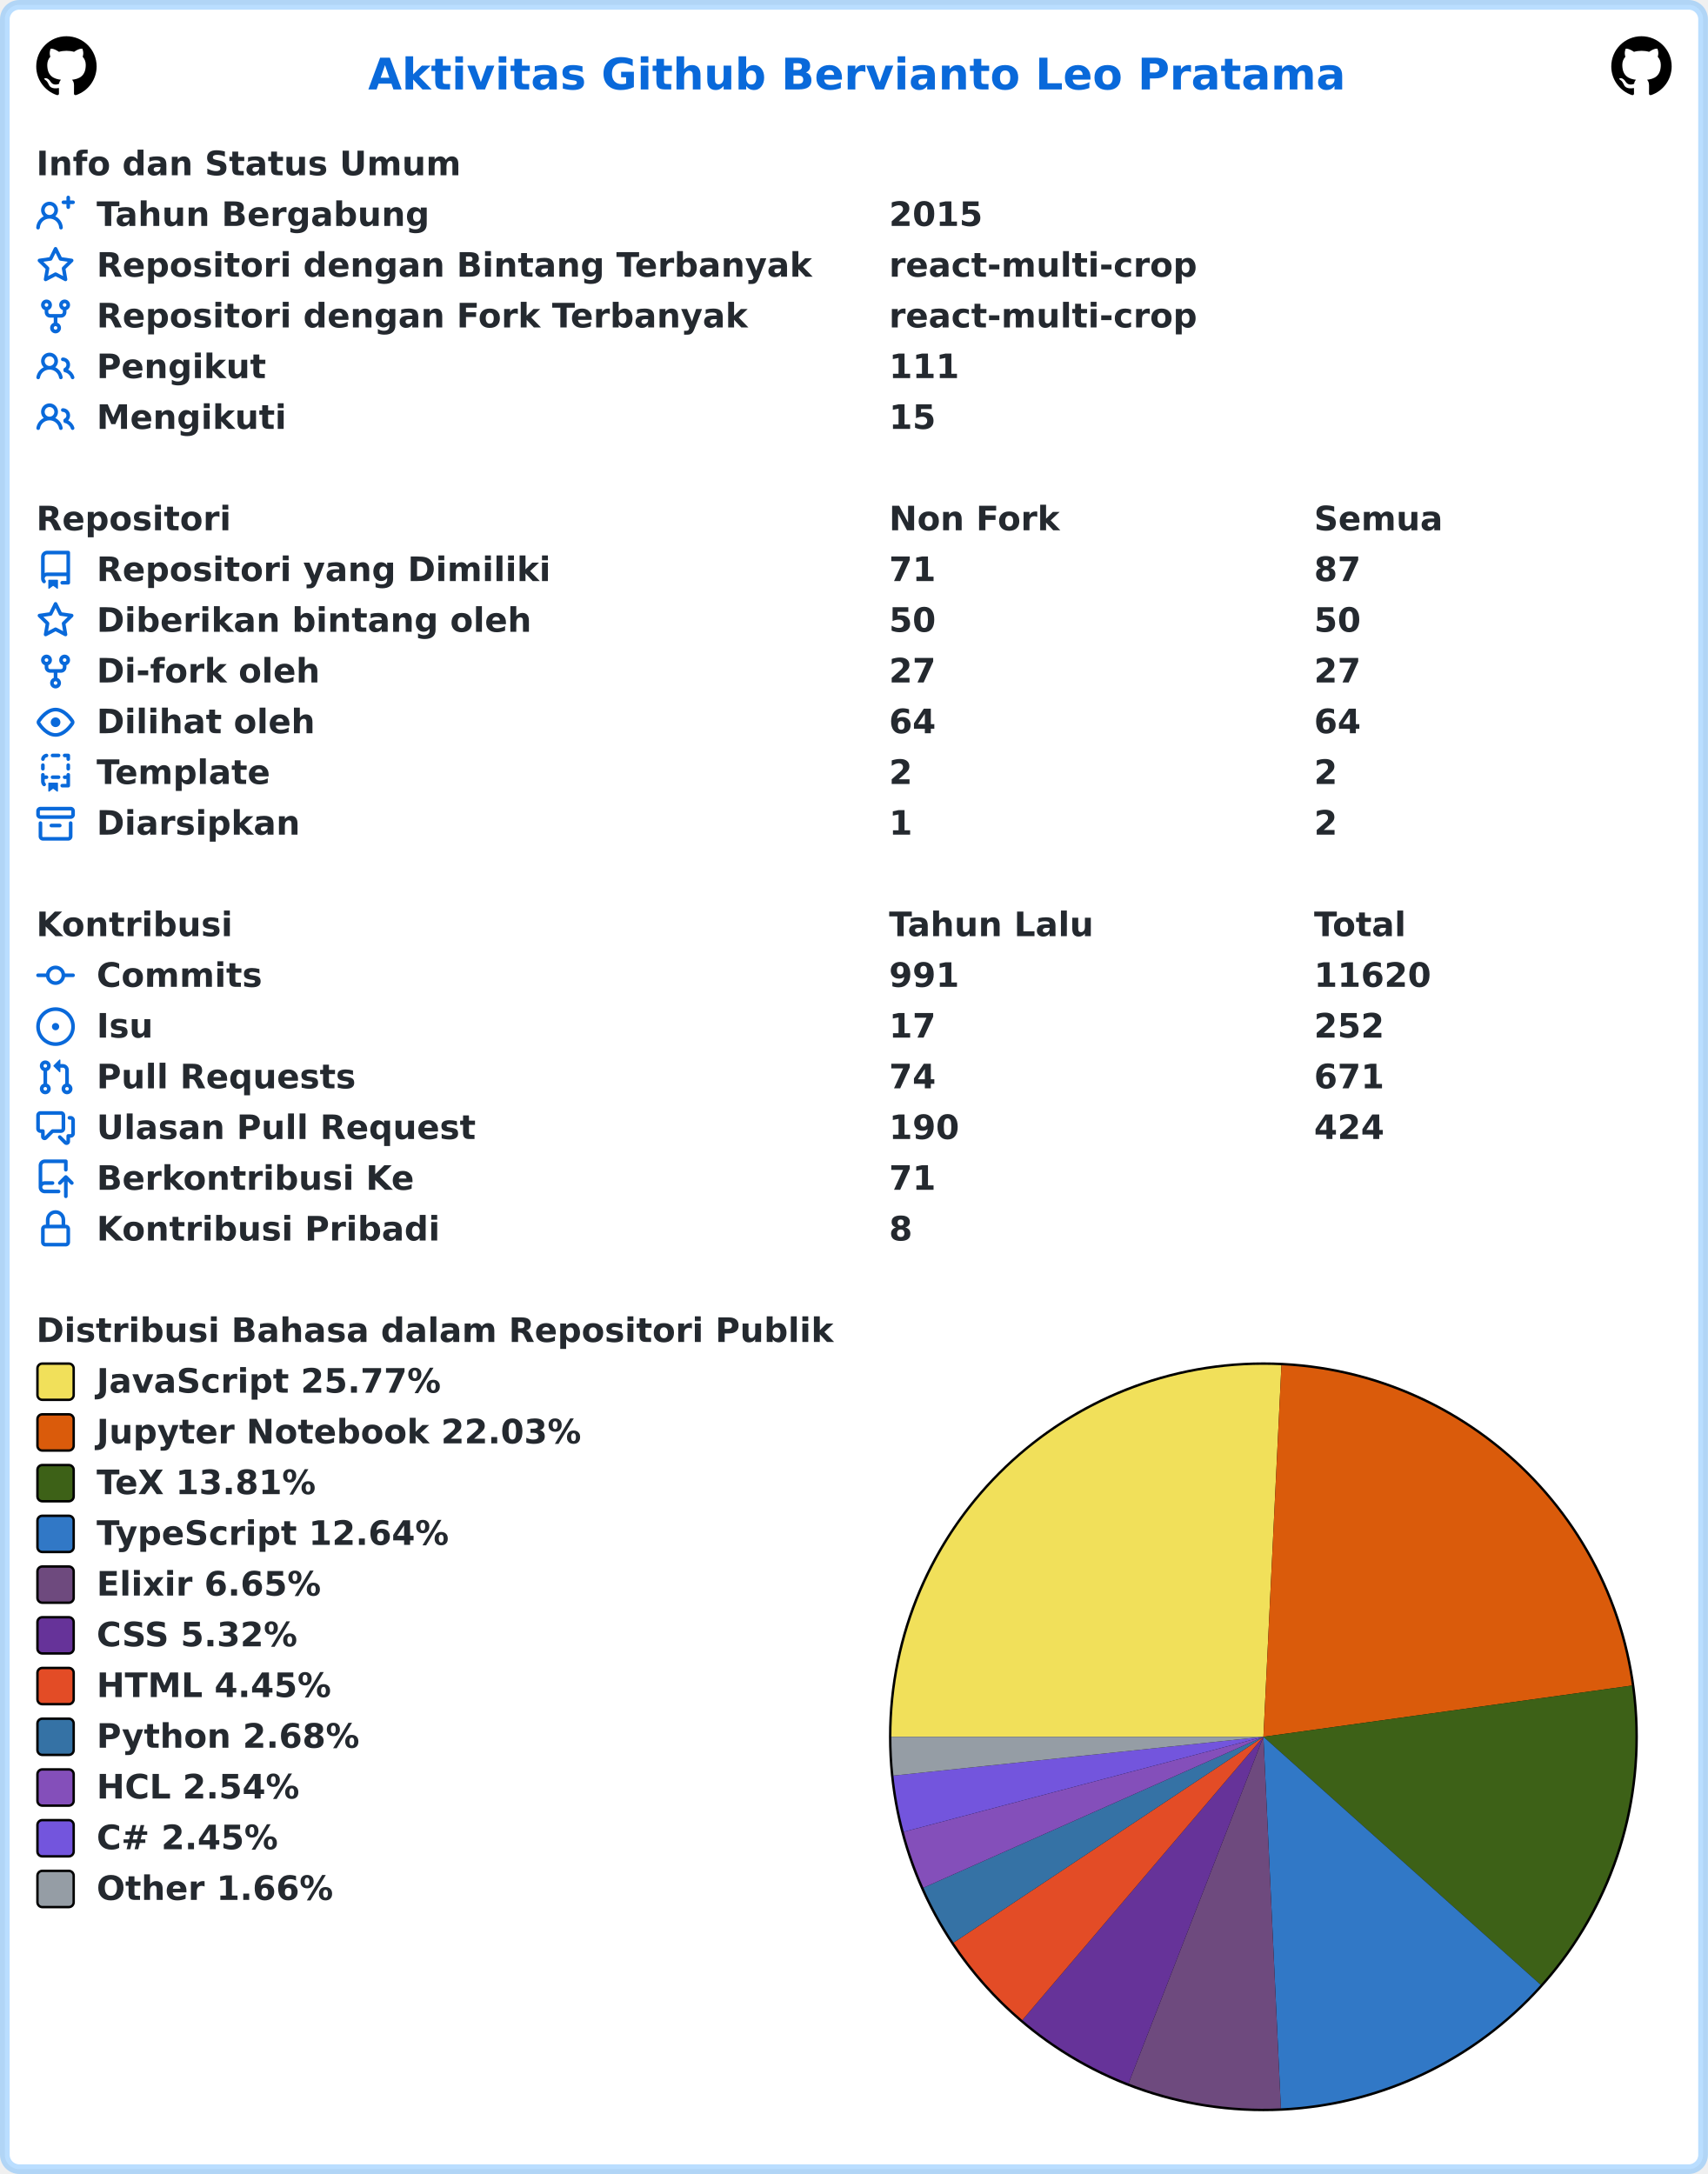
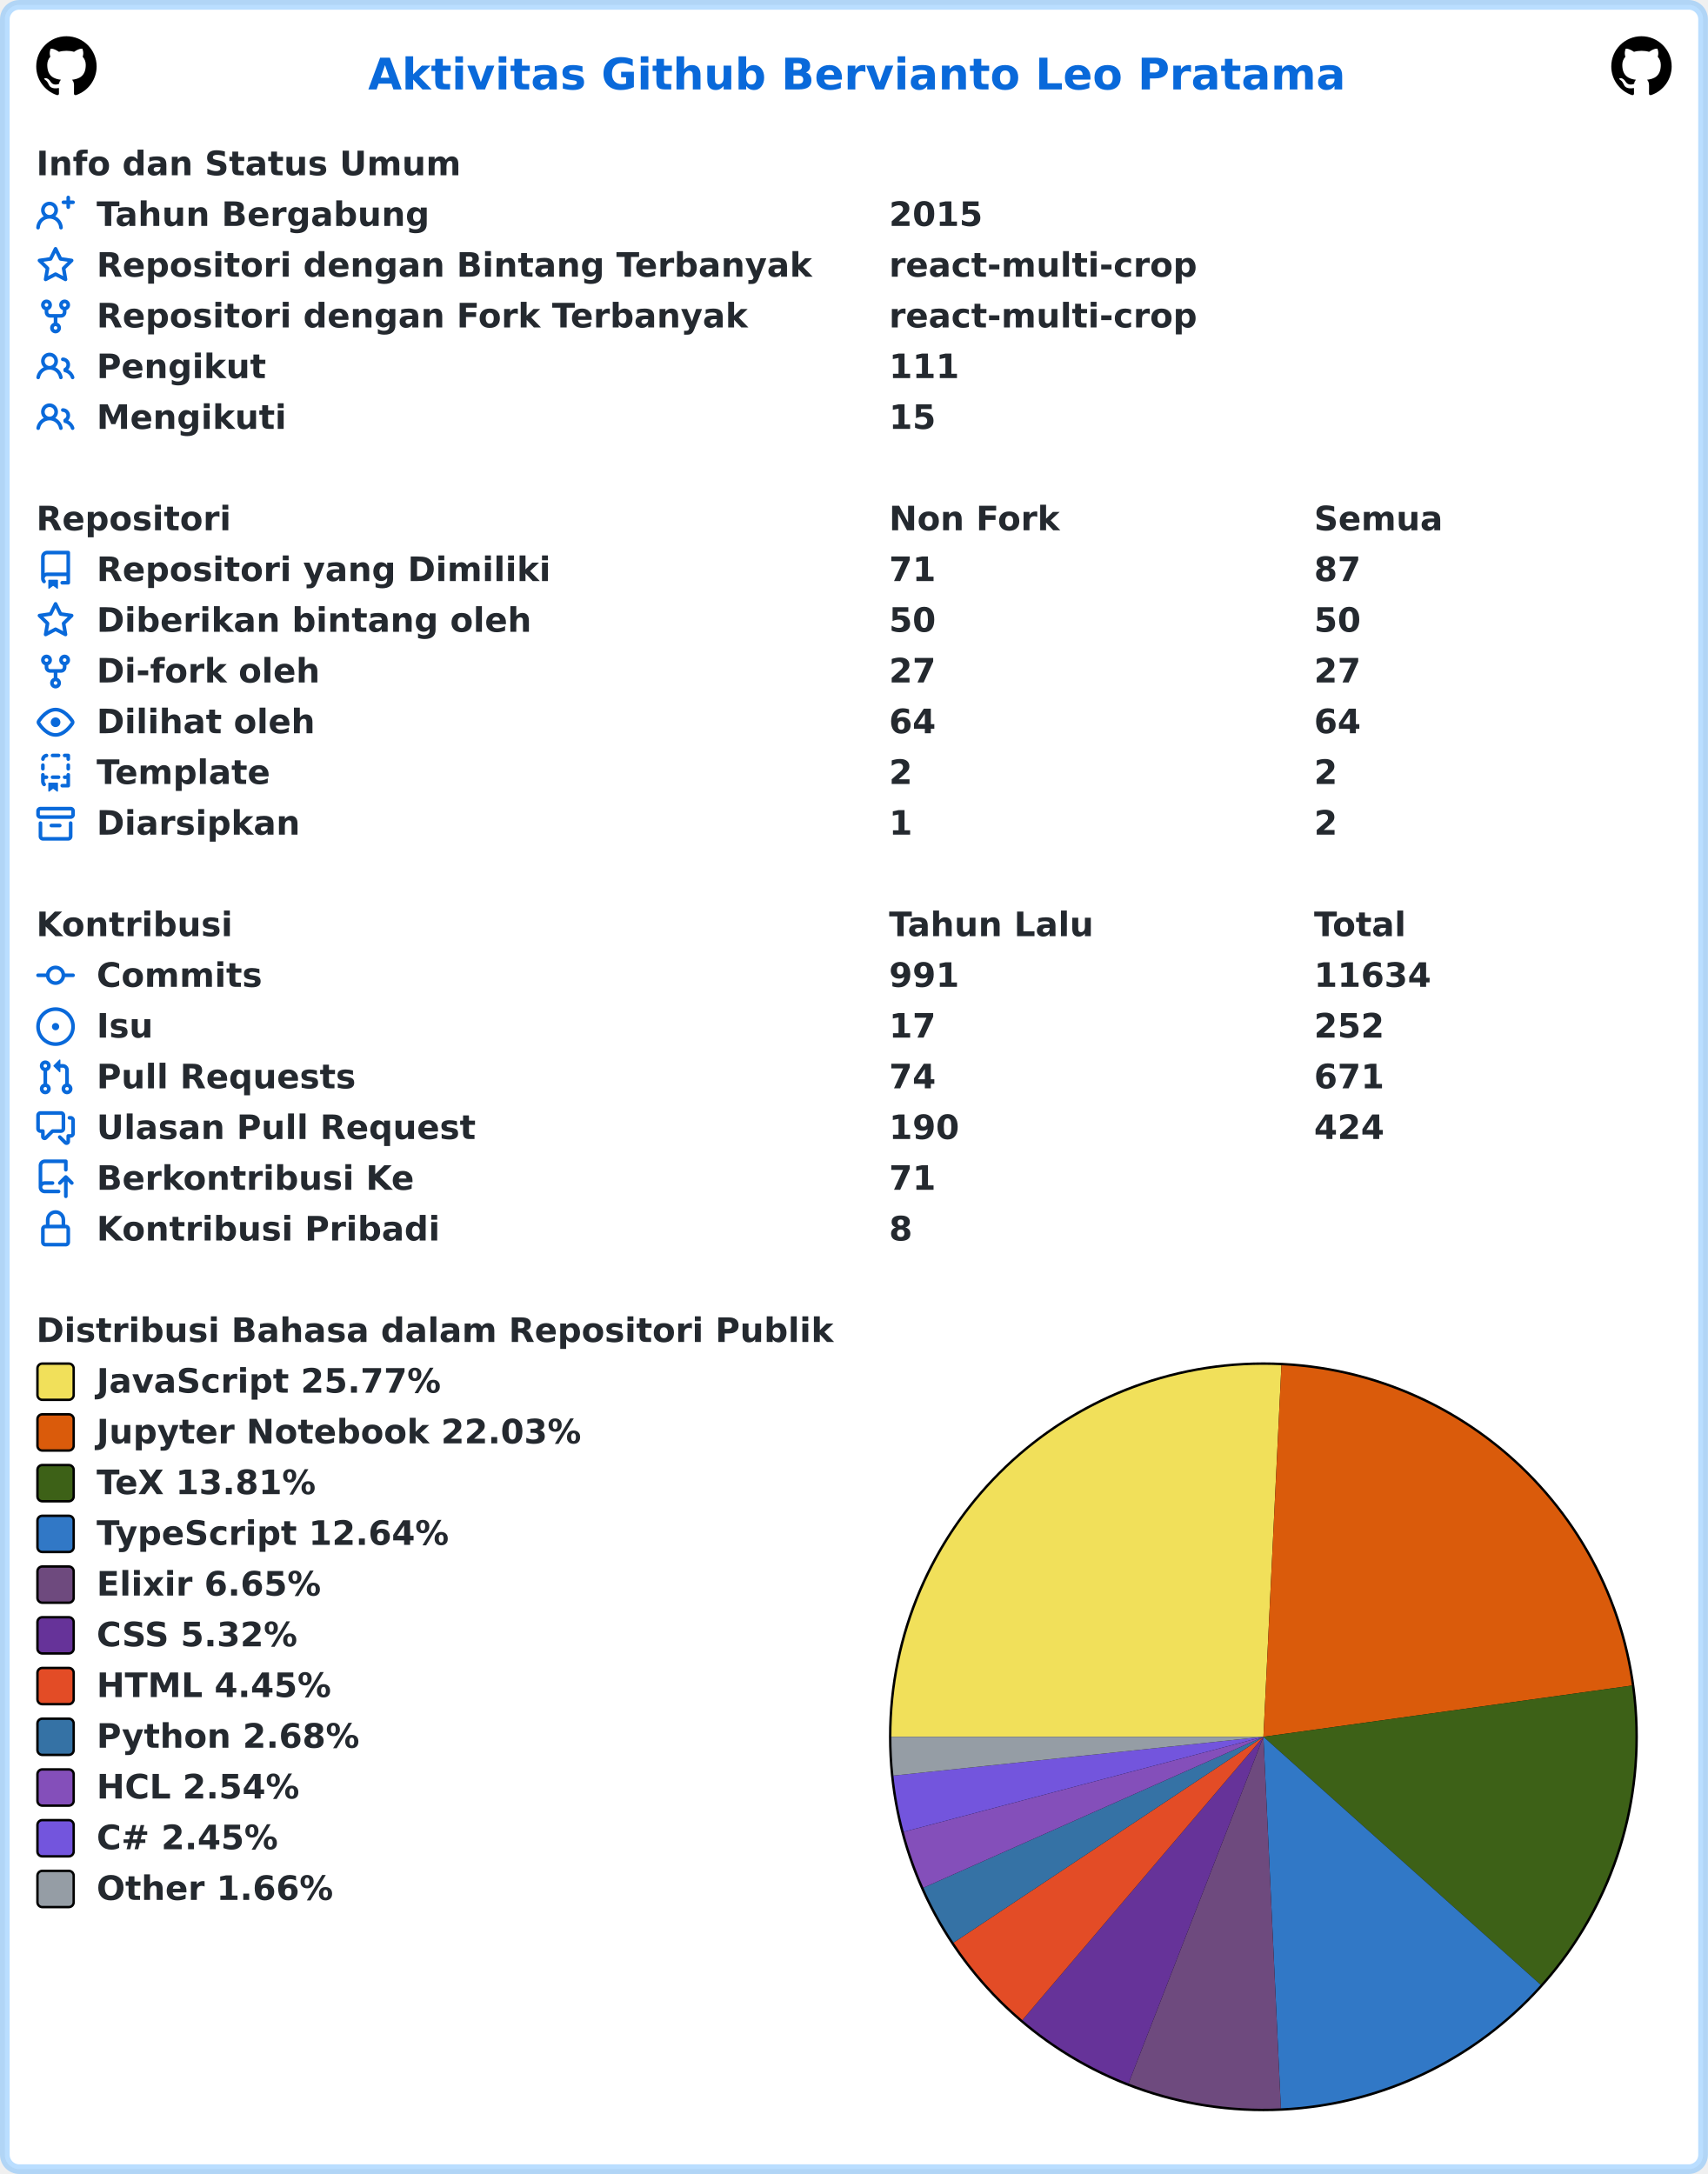
<svg xmlns="http://www.w3.org/2000/svg" width="707" height="900" viewBox="0 0 707 900" lang="id" xml:lang="id">
  <rect x="2" y="2" stroke-width="4" rx="6" width="703" height="896" stroke="rgba(84,174,255,0.4)" fill="#ffffff" />
  <g font-weight="600" font-size="110pt" font-family="Verdana,Geneva,DejaVu Sans,sans-serif" text-rendering="geometricPrecision">
    <text x="1239" y="301" lengthAdjust="spacingAndGlyphs" textLength="3261" transform="scale(0.123)" fill="#0969da">Aktivitas Github Bervianto Leo Pratama</text>
    <svg x="15" y="15" width="25" height="25" viewBox="0 0 16 16">
      <path fill="#000000" fill-rule="evenodd" d="M8 0C3.58 0 0 3.58 0 8c0 3.54 2.29 6.53 5.47 7.59.4.07.55-.17.55-.38 0-.19-.01-.82-.01-1.49-2.01.37-2.53-.49-2.69-.94-.09-.23-.48-.94-.82-1.13-.28-.15-.68-.52-.01-.53.63-.01 1.08.58 1.23.82.72 1.21 1.87.87 2.33.66.07-.52.28-.87.51-1.07-1.78-.2-3.64-.89-3.64-3.95 0-.87.31-1.59.82-2.15-.08-.2-.36-1.02.08-2.12 0 0 .67-.21 2.2.82.64-.18 1.32-.27 2-.27.68 0 1.36.09 2 .27 1.53-1.04 2.2-.82 2.2-.82.44 1.1.16 1.92.08 2.12.51.56.82 1.27.82 2.15 0 3.07-1.87 3.75-3.65 3.95.29.25.54.73.54 1.48 0 1.07-.01 1.93-.01 2.2 0 .21.15.46.55.38A8.013 8.013 0 0016 8c0-4.42-3.58-8-8-8z" />
    </svg>
    <svg x="667" y="15" width="25" height="25" viewBox="0 0 16 16">
      <path fill="#000000" fill-rule="evenodd" d="M8 0C3.58 0 0 3.58 0 8c0 3.54 2.29 6.53 5.47 7.59.4.07.55-.17.55-.38 0-.19-.01-.82-.01-1.49-2.01.37-2.53-.49-2.69-.94-.09-.23-.48-.94-.82-1.13-.28-.15-.68-.52-.01-.53.63-.01 1.08.58 1.23.82.72 1.21 1.87.87 2.33.66.07-.52.28-.87.51-1.07-1.78-.2-3.64-.89-3.64-3.95 0-.87.31-1.59.82-2.15-.08-.2-.36-1.02.08-2.12 0 0 .67-.21 2.2.82.64-.18 1.32-.27 2-.27.68 0 1.36.09 2 .27 1.53-1.04 2.2-.82 2.2-.82.44 1.1.16 1.92.08 2.12.51.56.82 1.27.82 2.15 0 3.07-1.87 3.75-3.65 3.95.29.25.54.73.54 1.48 0 1.07-.01 1.93-.01 2.2 0 .21.15.46.55.38A8.013 8.013 0 0016 8c0-4.42-3.58-8-8-8z" />
    </svg>
    <g transform="translate(0, 60)" fill="#24292f">
      <g transform="translate(15, 0)">
        <g transform="scale(0.095)">
          <text x="0" y="132" textLength="1852" lengthAdjust="spacingAndGlyphs">Info dan Status Umum</text>
        </g>
      </g>
      <g transform="translate(15, 21)">
        <path fill="#0969da" fill-rule="evenodd" d="M13.25 0a.75.75 0 01.75.75V2h1.25a.75.75 0 010 1.5H14v1.25a.75.75 0 01-1.5 0V3.5h-1.25a.75.75 0 010-1.5h1.25V.75a.75.75 0 01.75-.75zM5.5 4a2 2 0 100 4 2 2 0 000-4zm2.4 4.548a3.5 3.5 0 10-4.799 0 5.527 5.527 0 00-3.1 4.66.75.75 0 101.498.085A4.01 4.01 0 015.5 9.5a4.01 4.01 0 014.001 3.793.75.75 0 101.498-.086 5.527 5.527 0 00-3.1-4.659z" />
        <g transform="scale(0.095)">
          <text lengthAdjust="spacingAndGlyphs" textLength="1478" x="263" y="132">Tahun Bergabung</text>
          <text lengthAdjust="spacingAndGlyphs" textLength="420" x="3716" y="132">2015</text>
        </g>
      </g>
      <g transform="translate(15, 42)">
        <path fill="#0969da" fill-rule="evenodd" d="M8 .25a.75.75 0 01.673.418l1.882 3.815 4.21.612a.75.75 0 01.416 1.279l-3.046 2.97.719 4.192a.75.75 0 01-1.088.791L8 12.347l-3.766 1.98a.75.75 0 01-1.088-.79l.72-4.194L.818 6.374a.75.75 0 01.416-1.28l4.21-.611L7.327.668A.75.75 0 018 .25zm0 2.445L6.615 5.5a.75.75 0 01-.564.41l-3.097.45 2.24 2.184a.75.75 0 01.216.664l-.528 3.084 2.769-1.456a.75.75 0 01.698 0l2.77 1.456-.53-3.084a.75.75 0 01.216-.664l2.24-2.183-3.096-.45a.75.75 0 01-.564-.41L8 2.694v.001z" />
        <g transform="scale(0.095)">
          <text lengthAdjust="spacingAndGlyphs" textLength="3126" x="263" y="132">Repositori dengan Bintang Terbanyak</text>
          <text lengthAdjust="spacingAndGlyphs" textLength="1330" x="3716" y="132">react-multi-crop</text>
        </g>
      </g>
      <g transform="translate(15, 63)">
        <path fill="#0969da" fill-rule="evenodd" d="M5 3.25a.75.75 0 11-1.5 0 .75.75 0 011.5 0zm0 2.122a2.25 2.25 0 10-1.5 0v.878A2.25 2.25 0 005.75 8.5h1.5v2.128a2.251 2.251 0 101.5 0V8.5h1.5a2.25 2.25 0 002.25-2.25v-.878a2.25 2.25 0 10-1.5 0v.878a.75.75 0 01-.75.75h-4.5A.75.75 0 015 6.25v-.878zm3.75 7.378a.75.75 0 11-1.5 0 .75.75 0 011.5 0zm3-8.75a.75.75 0 100-1.5.75.75 0 000 1.5z" />
        <g transform="scale(0.095)">
          <text lengthAdjust="spacingAndGlyphs" textLength="2846" x="263" y="132">Repositori dengan Fork Terbanyak</text>
          <text lengthAdjust="spacingAndGlyphs" textLength="1330" x="3716" y="132">react-multi-crop</text>
        </g>
      </g>
      <g transform="translate(15, 84)">
        <path fill="#0969da" fill-rule="evenodd" d="M5.5 3.5a2 2 0 100 4 2 2 0 000-4zM2 5.5a3.5 3.5 0 115.898 2.549 5.507 5.507 0 013.034 4.084.75.75 0 11-1.482.235 4.001 4.001 0 00-7.9 0 .75.75 0 01-1.482-.236A5.507 5.507 0 013.102 8.05 3.49 3.49 0 012 5.5zM11 4a.75.75 0 100 1.5 1.5 1.5 0 01.666 2.844.75.75 0 00-.416.672v.352a.75.75 0 00.574.73c1.2.289 2.162 1.2 2.522 2.372a.75.75 0 101.434-.44 5.01 5.01 0 00-2.56-3.012A3 3 0 0011 4z" />
        <g transform="scale(0.095)">
          <text lengthAdjust="spacingAndGlyphs" textLength="723" x="263" y="132">Pengikut</text>
          <text lengthAdjust="spacingAndGlyphs" textLength="315" x="3716" y="132">111</text>
        </g>
      </g>
      <g transform="translate(15, 105)">
        <path fill="#0969da" fill-rule="evenodd" d="M5.5 3.5a2 2 0 100 4 2 2 0 000-4zM2 5.5a3.5 3.5 0 115.898 2.549 5.507 5.507 0 013.034 4.084.75.75 0 11-1.482.235 4.001 4.001 0 00-7.9 0 .75.75 0 01-1.482-.236A5.507 5.507 0 013.102 8.05 3.49 3.49 0 012 5.5zM11 4a.75.75 0 100 1.5 1.5 1.5 0 01.666 2.844.75.75 0 00-.416.672v.352a.75.75 0 00.574.73c1.2.289 2.162 1.2 2.522 2.372a.75.75 0 101.434-.44 5.01 5.01 0 00-2.56-3.012A3 3 0 0011 4z" />
        <g transform="scale(0.095)">
          <text lengthAdjust="spacingAndGlyphs" textLength="813" x="263" y="132">Mengikuti</text>
          <text lengthAdjust="spacingAndGlyphs" textLength="210" x="3716" y="132">15</text>
        </g>
      </g>
    </g>
    <g transform="translate(0, 207)" fill="#24292f">
      <g transform="translate(15, 0)">
        <g transform="scale(0.095)">
          <text x="0" y="132" textLength="832" lengthAdjust="spacingAndGlyphs">Repositori</text>
          <text x="3716" y="132" textLength="740" lengthAdjust="spacingAndGlyphs">Non Fork</text>
          <text x="5568" y="132" textLength="573" lengthAdjust="spacingAndGlyphs">Semua</text>
        </g>
      </g>
      <g transform="translate(15, 21)">
        <path fill="#0969da" fill-rule="evenodd" d="M2 2.5A2.5 2.5 0 014.5 0h8.75a.75.75 0 01.75.75v12.5a.75.75 0 01-.75.75h-2.5a.75.75 0 110-1.5h1.75v-2h-8a1 1 0 00-.714 1.7.75.75 0 01-1.072 1.05A2.495 2.495 0 012 11.5v-9zm10.5-1V9h-8c-.356 0-.694.074-1 .208V2.5a1 1 0 011-1h8zM5 12.25v3.25a.25.25 0 00.4.2l1.45-1.087a.25.25 0 01.3 0L8.6 15.7a.25.25 0 00.4-.2v-3.25a.25.25 0 00-.25-.25h-3.5a.25.25 0 00-.25.25z" />
        <g transform="scale(0.095)">
          <text lengthAdjust="spacingAndGlyphs" textLength="1962" x="263" y="132">Repositori yang Dimiliki</text>
          <text lengthAdjust="spacingAndGlyphs" textLength="210" x="3716" y="132">71</text>
          <text lengthAdjust="spacingAndGlyphs" textLength="210" x="5568" y="132">87</text>
        </g>
      </g>
      <g transform="translate(15, 42)">
        <path fill="#0969da" fill-rule="evenodd" d="M8 .25a.75.75 0 01.673.418l1.882 3.815 4.21.612a.75.75 0 01.416 1.279l-3.046 2.97.719 4.192a.75.75 0 01-1.088.791L8 12.347l-3.766 1.98a.75.75 0 01-1.088-.79l.72-4.194L.818 6.374a.75.75 0 01.416-1.28l4.21-.611L7.327.668A.75.75 0 018 .25zm0 2.445L6.615 5.5a.75.75 0 01-.564.41l-3.097.45 2.24 2.184a.75.75 0 01.216.664l-.528 3.084 2.769-1.456a.75.75 0 01.698 0l2.77 1.456-.53-3.084a.75.75 0 01.216-.664l2.24-2.183-3.096-.45a.75.75 0 01-.564-.41L8 2.694v.001z" />
        <g transform="scale(0.095)">
          <text lengthAdjust="spacingAndGlyphs" textLength="1887" x="263" y="132">Diberikan bintang oleh</text>
          <text lengthAdjust="spacingAndGlyphs" textLength="210" x="3716" y="132">50</text>
          <text lengthAdjust="spacingAndGlyphs" textLength="210" x="5568" y="132">50</text>
        </g>
      </g>
      <g transform="translate(15, 63)">
        <path fill="#0969da" fill-rule="evenodd" d="M5 3.25a.75.75 0 11-1.5 0 .75.75 0 011.5 0zm0 2.122a2.25 2.25 0 10-1.5 0v.878A2.25 2.25 0 005.75 8.5h1.5v2.128a2.251 2.251 0 101.5 0V8.5h1.5a2.25 2.25 0 002.25-2.25v-.878a2.25 2.25 0 10-1.5 0v.878a.75.75 0 01-.75.75h-4.5A.75.75 0 015 6.25v-.878zm3.75 7.378a.75.75 0 11-1.5 0 .75.75 0 011.5 0zm3-8.75a.75.75 0 100-1.5.75.75 0 000 1.5z" />
        <g transform="scale(0.095)">
          <text lengthAdjust="spacingAndGlyphs" textLength="963" x="263" y="132">Di-fork oleh</text>
          <text lengthAdjust="spacingAndGlyphs" textLength="210" x="3716" y="132">27</text>
          <text lengthAdjust="spacingAndGlyphs" textLength="210" x="5568" y="132">27</text>
        </g>
      </g>
      <g transform="translate(15, 84)">
        <path fill="#0969da" fill-rule="evenodd" d="M1.679 7.932c.412-.621 1.242-1.75 2.366-2.717C5.175 4.242 6.527 3.5 8 3.5c1.473 0 2.824.742 3.955 1.715 1.124.967 1.954 2.096 2.366 2.717a.119.119 0 010 .136c-.412.621-1.242 1.75-2.366 2.717C10.825 11.758 9.473 12.5 8 12.5c-1.473 0-2.824-.742-3.955-1.715C2.92 9.818 2.09 8.69 1.679 8.068a.119.119 0 010-.136zM8 2c-1.981 0-3.67.992-4.933 2.078C1.797 5.169.88 6.423.43 7.1a1.619 1.619 0 000 1.798c.45.678 1.367 1.932 2.637 3.024C4.329 13.008 6.019 14 8 14c1.981 0 3.67-.992 4.933-2.078 1.27-1.091 2.187-2.345 2.637-3.023a1.619 1.619 0 000-1.798c-.45-.678-1.367-1.932-2.637-3.023C11.671 2.992 9.981 2 8 2zm0 8a2 2 0 100-4 2 2 0 000 4z" />
        <g transform="scale(0.095)">
          <text lengthAdjust="spacingAndGlyphs" textLength="944" x="263" y="132">Dilihat oleh</text>
          <text lengthAdjust="spacingAndGlyphs" textLength="210" x="3716" y="132">64</text>
          <text lengthAdjust="spacingAndGlyphs" textLength="210" x="5568" y="132">64</text>
        </g>
      </g>
      <g transform="translate(15, 105)">
        <path fill="#0969da" fill-rule="evenodd" d="M6 .75A.75.75 0 016.75 0h2.5a.75.75 0 010 1.5h-2.5A.75.75 0 016 .75zm5 0a.75.75 0 01.75-.75h1.5a.75.75 0 01.75.75v1.5a.75.75 0 01-1.5 0V1.5h-.75A.75.75 0 0111 .75zM4.992.662a.75.75 0 01-.636.848c-.436.063-.783.41-.846.846a.75.75 0 01-1.485-.212A2.501 2.501 0 014.144.025a.75.75 0 01.848.637zM2.75 4a.75.75 0 01.75.75v1.5a.75.75 0 01-1.5 0v-1.5A.75.75 0 012.75 4zm10.5 0a.75.75 0 01.75.75v1.5a.75.75 0 01-1.5 0v-1.5a.75.75 0 01.75-.75zM2.75 8a.75.75 0 01.75.75v.268A1.72 1.72 0 013.75 9h.5a.75.75 0 010 1.5h-.5a.25.25 0 00-.25.25v.75c0 .28.114.532.3.714a.75.75 0 01-1.05 1.072A2.495 2.495 0 012 11.5V8.75A.75.75 0 012.75 8zm10.5 0a.75.75 0 01.75.75v4.5a.75.75 0 01-.75.75h-2.5a.75.75 0 010-1.5h1.75v-2h-.75a.75.75 0 010-1.5h.75v-.25a.75.75 0 01.75-.75zM6 9.75A.75.75 0 016.75 9h2.5a.75.75 0 010 1.5h-2.5A.75.75 0 016 9.75zm-1 2.5v3.25a.25.25 0 00.4.2l1.45-1.087a.25.25 0 01.3 0L8.6 15.7a.25.25 0 00.4-.2v-3.25a.25.25 0 00-.25-.25h-3.5a.25.25 0 00-.25.25z" />
        <g transform="scale(0.095)">
          <text lengthAdjust="spacingAndGlyphs" textLength="783" x="263" y="132">Template</text>
          <text lengthAdjust="spacingAndGlyphs" textLength="105" x="3716" y="132">2</text>
          <text lengthAdjust="spacingAndGlyphs" textLength="105" x="5568" y="132">2</text>
        </g>
      </g>
      <g transform="translate(15, 126)">
        <path fill="#0969da" fill-rule="evenodd" d="M1.75 2.5a.25.25 0 00-.25.25v1.5c0 .138.112.25.25.25h12.5a.25.25 0 00.25-.25v-1.5a.25.25 0 00-.25-.25H1.75zM0 2.75C0 1.784.784 1 1.75 1h12.5c.966 0 1.75.784 1.75 1.75v1.5A1.75 1.75 0 0114.25 6H1.75A1.75 1.75 0 010 4.25v-1.5zM1.75 7a.75.75 0 01.75.75v5.5c0 .138.112.25.25.25h10.5a.25.25 0 00.25-.25v-5.5a.75.75 0 111.5 0v5.5A1.75 1.75 0 0113.25 15H2.75A1.75 1.75 0 011 13.25v-5.5A.75.75 0 011.75 7zm4.5 1a.75.75 0 000 1.5h3.5a.75.75 0 100-1.5h-3.5z" />
        <g transform="scale(0.095)">
          <text lengthAdjust="spacingAndGlyphs" textLength="880" x="263" y="132">Diarsipkan</text>
          <text lengthAdjust="spacingAndGlyphs" textLength="105" x="3716" y="132">1</text>
          <text lengthAdjust="spacingAndGlyphs" textLength="105" x="5568" y="132">2</text>
        </g>
      </g>
    </g>
    <g transform="translate(0, 375)" fill="#24292f">
      <g transform="translate(15, 0)">
        <g transform="scale(0.095)">
          <text x="0" y="132" textLength="834" lengthAdjust="spacingAndGlyphs">Kontribusi</text>
          <text x="3716" y="132" textLength="914" lengthAdjust="spacingAndGlyphs">Tahun Lalu</text>
          <text x="5568" y="132" textLength="414" lengthAdjust="spacingAndGlyphs">Total</text>
        </g>
      </g>
      <g transform="translate(15, 21)">
        <path fill="#0969da" fill-rule="evenodd" d="M10.5 7.75a2.5 2.5 0 11-5 0 2.5 2.5 0 015 0zm1.43.75a4.002 4.002 0 01-7.86 0H.75a.75.75 0 110-1.5h3.32a4.001 4.001 0 017.86 0h3.32a.75.75 0 110 1.5h-3.32z" />
        <g transform="scale(0.095)">
          <text lengthAdjust="spacingAndGlyphs" textLength="734" x="263" y="132">Commits</text>
          <text lengthAdjust="spacingAndGlyphs" textLength="315" x="3716" y="132">991</text>
-           <text lengthAdjust="spacingAndGlyphs" textLength="525" x="5568" y="132">11620</text>
+           <text lengthAdjust="spacingAndGlyphs" textLength="525" x="5568" y="132">11634</text>
        </g>
      </g>
      <g transform="translate(15, 42)">
        <path fill="#0969da" d="M8 9.5a1.5 1.5 0 100-3 1.5 1.5 0 000 3z" />
        <path fill="#0969da" fill-rule="evenodd" d="M8 0a8 8 0 100 16A8 8 0 008 0zM1.5 8a6.5 6.5 0 1113 0 6.5 6.5 0 01-13 0z" />
        <g transform="scale(0.095)">
          <text lengthAdjust="spacingAndGlyphs" textLength="238" x="263" y="132">Isu</text>
          <text lengthAdjust="spacingAndGlyphs" textLength="210" x="3716" y="132">17</text>
          <text lengthAdjust="spacingAndGlyphs" textLength="315" x="5568" y="132">252</text>
        </g>
      </g>
      <g transform="translate(15, 63)">
        <path fill="#0969da" fill-rule="evenodd" d="M7.177 3.073L9.573.677A.25.25 0 0110 .854v4.792a.25.25 0 01-.427.177L7.177 3.427a.25.25 0 010-.354zM3.75 2.5a.75.75 0 100 1.5.75.75 0 000-1.5zm-2.25.75a2.25 2.25 0 113 2.122v5.256a2.251 2.251 0 11-1.5 0V5.372A2.25 2.25 0 011.5 3.25zM11 2.5h-1V4h1a1 1 0 011 1v5.628a2.251 2.251 0 101.5 0V5A2.5 2.5 0 0011 2.5zm1 10.25a.75.75 0 111.5 0 .75.75 0 01-1.5 0zM3.75 12a.75.75 0 100 1.5.75.75 0 000-1.5z" />
        <g transform="scale(0.095)">
          <text lengthAdjust="spacingAndGlyphs" textLength="1113" x="263" y="132">Pull Requests</text>
          <text lengthAdjust="spacingAndGlyphs" textLength="210" x="3716" y="132">74</text>
          <text lengthAdjust="spacingAndGlyphs" textLength="315" x="5568" y="132">671</text>
        </g>
      </g>
      <g transform="translate(15, 84)">
        <path fill="#0969da" fill-rule="evenodd" d="M1.5 2.75a.25.25 0 01.25-.25h8.5a.25.25 0 01.25.25v5.5a.25.25 0 01-.25.25h-3.5a.75.75 0 00-.53.22L3.5 11.44V9.25a.75.75 0 00-.75-.75h-1a.25.25 0 01-.25-.25v-5.5zM1.75 1A1.75 1.75 0 000 2.75v5.5C0 9.216.784 10 1.75 10H2v1.543a1.457 1.457 0 002.487 1.03L7.061 10h3.189A1.75 1.75 0 0012 8.25v-5.5A1.75 1.75 0 0010.25 1h-8.5zM14.5 4.75a.25.25 0 00-.25-.25h-.5a.75.75 0 110-1.5h.5c.966 0 1.75.784 1.75 1.75v5.5A1.75 1.75 0 0114.25 12H14v1.543a1.457 1.457 0 01-2.487 1.03L9.22 12.28a.75.75 0 111.06-1.06l2.22 2.22v-2.19a.75.75 0 01.75-.75h1a.25.25 0 00.25-.25v-5.5z" />
        <g transform="scale(0.095)">
          <text lengthAdjust="spacingAndGlyphs" textLength="1640" x="263" y="132">Ulasan Pull Request</text>
          <text lengthAdjust="spacingAndGlyphs" textLength="315" x="3716" y="132">190</text>
          <text lengthAdjust="spacingAndGlyphs" textLength="315" x="5568" y="132">424</text>
        </g>
      </g>
      <g transform="translate(15, 105)">
        <path fill="#0969da" fill-rule="evenodd" d="M1 2.5A2.5 2.5 0 013.5 0h8.75a.75.75 0 01.75.75v3.5a.75.75 0 01-1.5 0V1.5h-8a1 1 0 00-1 1v6.708A2.492 2.492 0 013.5 9h3.25a.75.75 0 010 1.5H3.5a1 1 0 100 2h5.75a.75.75 0 010 1.5H3.5A2.5 2.5 0 011 11.5v-9zm13.23 7.79a.75.75 0 001.06-1.06l-2.505-2.505a.75.75 0 00-1.06 0L9.22 9.229a.75.75 0 001.06 1.061l1.225-1.224v6.184a.75.75 0 001.5 0V9.066l1.224 1.224z" />
        <g transform="scale(0.095)">
          <text lengthAdjust="spacingAndGlyphs" textLength="1366" x="263" y="132">Berkontribusi Ke</text>
          <text lengthAdjust="spacingAndGlyphs" textLength="210" x="3716" y="132">71</text>
        </g>
      </g>
      <g transform="translate(15, 126)">
        <path fill="#0969da" fill-rule="evenodd" d="M4 4v2h-.25A1.75 1.75 0 002 7.75v5.5c0 .966.784 1.75 1.75 1.75h8.5A1.75 1.75 0 0014 13.25v-5.5A1.75 1.75 0 0012.25 6H12V4a4 4 0 10-8 0zm6.5 2V4a2.5 2.5 0 00-5 0v2h5zM12 7.5h.25a.25.25 0 01.25.25v5.5a.25.25 0 01-.25.25h-8.5a.25.25 0 01-.25-.25v-5.5a.25.25 0 01.25-.25H12z" />
        <g transform="scale(0.095)">
          <text lengthAdjust="spacingAndGlyphs" textLength="1456" x="263" y="132">Kontribusi Pribadi</text>
          <text lengthAdjust="spacingAndGlyphs" textLength="105" x="3716" y="132">8</text>
        </g>
      </g>
    </g>
    <g transform="translate(0, 543)" fill="#24292f">
      <g transform="translate(15, 0)">
        <g transform="scale(0.095)">
          <text x="0" y="132" textLength="3438" lengthAdjust="spacingAndGlyphs">Distribusi Bahasa dalam Repositori Publik</text>
        </g>
      </g>
      <g transform="translate(368, 21)">
        <circle cx="155" cy="155" r="155" fill="#000000" />
      </g>
      <g transform="translate(369, 22)">
        <path fill-rule="evenodd" fill="#f1e05a" d="M 0.0,154 A 154 154 0 0 1 161.457 0.181 L 154,154 Z" />
        <path fill-rule="evenodd" fill="#DA5B0B" d="M 161.457,0.181 A 154 154 0 0 1 306.533 132.797 L 154,154 Z" />
        <path fill-rule="evenodd" fill="#3D6117" d="M 306.533,132.797 A 154 154 0 0 1 268.771 256.683 L 154,154 Z" />
        <path fill-rule="evenodd" fill="#3178c6" d="M 268.771,256.683 A 154 154 0 0 1 161.229 307.83 L 154,154 Z" />
        <path fill-rule="evenodd" fill="#6e4a7e" d="M 161.229,307.83 A 154 154 0 0 1 98.157 297.519 L 154,154 Z" />
        <path fill-rule="evenodd" fill="#663399" d="M 98.157,297.519 A 154 154 0 0 1 54.197 271.283 L 154,154 Z" />
        <path fill-rule="evenodd" fill="#e34c26" d="M 54.197,271.283 A 154 154 0 0 1 25.73 239.222 L 154,154 Z" />
        <path fill-rule="evenodd" fill="#3572A5" d="M 25.73,239.222 A 154 154 0 0 1 13.248 216.489 L 154,154 Z" />
        <path fill-rule="evenodd" fill="#844FBA" d="M 13.248,216.489 A 154 154 0 0 1 5.111 193.344 L 154,154 Z" />
        <path fill-rule="evenodd" fill="#7355dd" d="M 5.111,193.344 A 154 154 0 0 1 0.84 170.067 L 154,154 Z" />
        <path fill-rule="evenodd" fill="#959da5" d="M 0.84,170.067 A 154 154 0 0 1 0.0 154 L 154,154 Z" />
      </g>
      <g transform="translate(15, 21)">
        <rect x="0.5" y="0.5" rx="2" width="15" height="15" fill="#f1e05a" stroke-width="1" stroke="#000000" />
        <text transform="scale(0.095)" x="263" y="132" textLength="1516" lengthAdjust="spacingAndGlyphs">JavaScript 25.77%</text>
      </g>
      <g transform="translate(15, 42)">
        <rect x="0.5" y="0.5" rx="2" width="15" height="15" fill="#DA5B0B" stroke-width="1" stroke="#000000" />
        <text transform="scale(0.095)" x="263" y="132" textLength="2126" lengthAdjust="spacingAndGlyphs">Jupyter Notebook 22.03%</text>
      </g>
      <g transform="translate(15, 63)">
        <rect x="0.5" y="0.5" rx="2" width="15" height="15" fill="#3D6117" stroke-width="1" stroke="#000000" />
        <text transform="scale(0.095)" x="263" y="132" textLength="999" lengthAdjust="spacingAndGlyphs">TeX 13.81%</text>
      </g>
      <g transform="translate(15, 84)">
        <rect x="0.5" y="0.5" rx="2" width="15" height="15" fill="#3178c6" stroke-width="1" stroke="#000000" />
        <text transform="scale(0.095)" x="263" y="132" textLength="1568" lengthAdjust="spacingAndGlyphs">TypeScript 12.64%</text>
      </g>
      <g transform="translate(15, 105)">
        <rect x="0.5" y="0.5" rx="2" width="15" height="15" fill="#6e4a7e" stroke-width="1" stroke="#000000" />
        <text transform="scale(0.095)" x="263" y="132" textLength="987" lengthAdjust="spacingAndGlyphs">Elixir 6.65%</text>
      </g>
      <g transform="translate(15, 126)">
        <rect x="0.5" y="0.5" rx="2" width="15" height="15" fill="#663399" stroke-width="1" stroke="#000000" />
        <text transform="scale(0.095)" x="263" y="132" textLength="903" lengthAdjust="spacingAndGlyphs">CSS 5.32%</text>
      </g>
      <g transform="translate(15, 147)">
        <rect x="0.5" y="0.5" rx="2" width="15" height="15" fill="#e34c26" stroke-width="1" stroke="#000000" />
        <text transform="scale(0.095)" x="263" y="132" textLength="1036" lengthAdjust="spacingAndGlyphs">HTML 4.45%</text>
      </g>
      <g transform="translate(15, 168)">
        <rect x="0.5" y="0.5" rx="2" width="15" height="15" fill="#3572A5" stroke-width="1" stroke="#000000" />
        <text transform="scale(0.095)" x="263" y="132" textLength="1149" lengthAdjust="spacingAndGlyphs">Python 2.68%</text>
      </g>
      <g transform="translate(15, 189)">
        <rect x="0.5" y="0.5" rx="2" width="15" height="15" fill="#844FBA" stroke-width="1" stroke="#000000" />
        <text transform="scale(0.095)" x="263" y="132" textLength="909" lengthAdjust="spacingAndGlyphs">HCL 2.54%</text>
      </g>
      <g transform="translate(15, 210)">
        <rect x="0.5" y="0.5" rx="2" width="15" height="15" fill="#7355dd" stroke-width="1" stroke="#000000" />
        <text transform="scale(0.095)" x="263" y="132" textLength="831" lengthAdjust="spacingAndGlyphs">C# 2.45%</text>
      </g>
      <g transform="translate(15, 231)">
        <rect x="0.5" y="0.5" rx="2" width="15" height="15" fill="#959da5" stroke-width="1" stroke="#000000" />
        <text transform="scale(0.095)" x="263" y="132" textLength="1047" lengthAdjust="spacingAndGlyphs">Other 1.66%</text>
      </g>
    </g>
  </g>
</svg>
